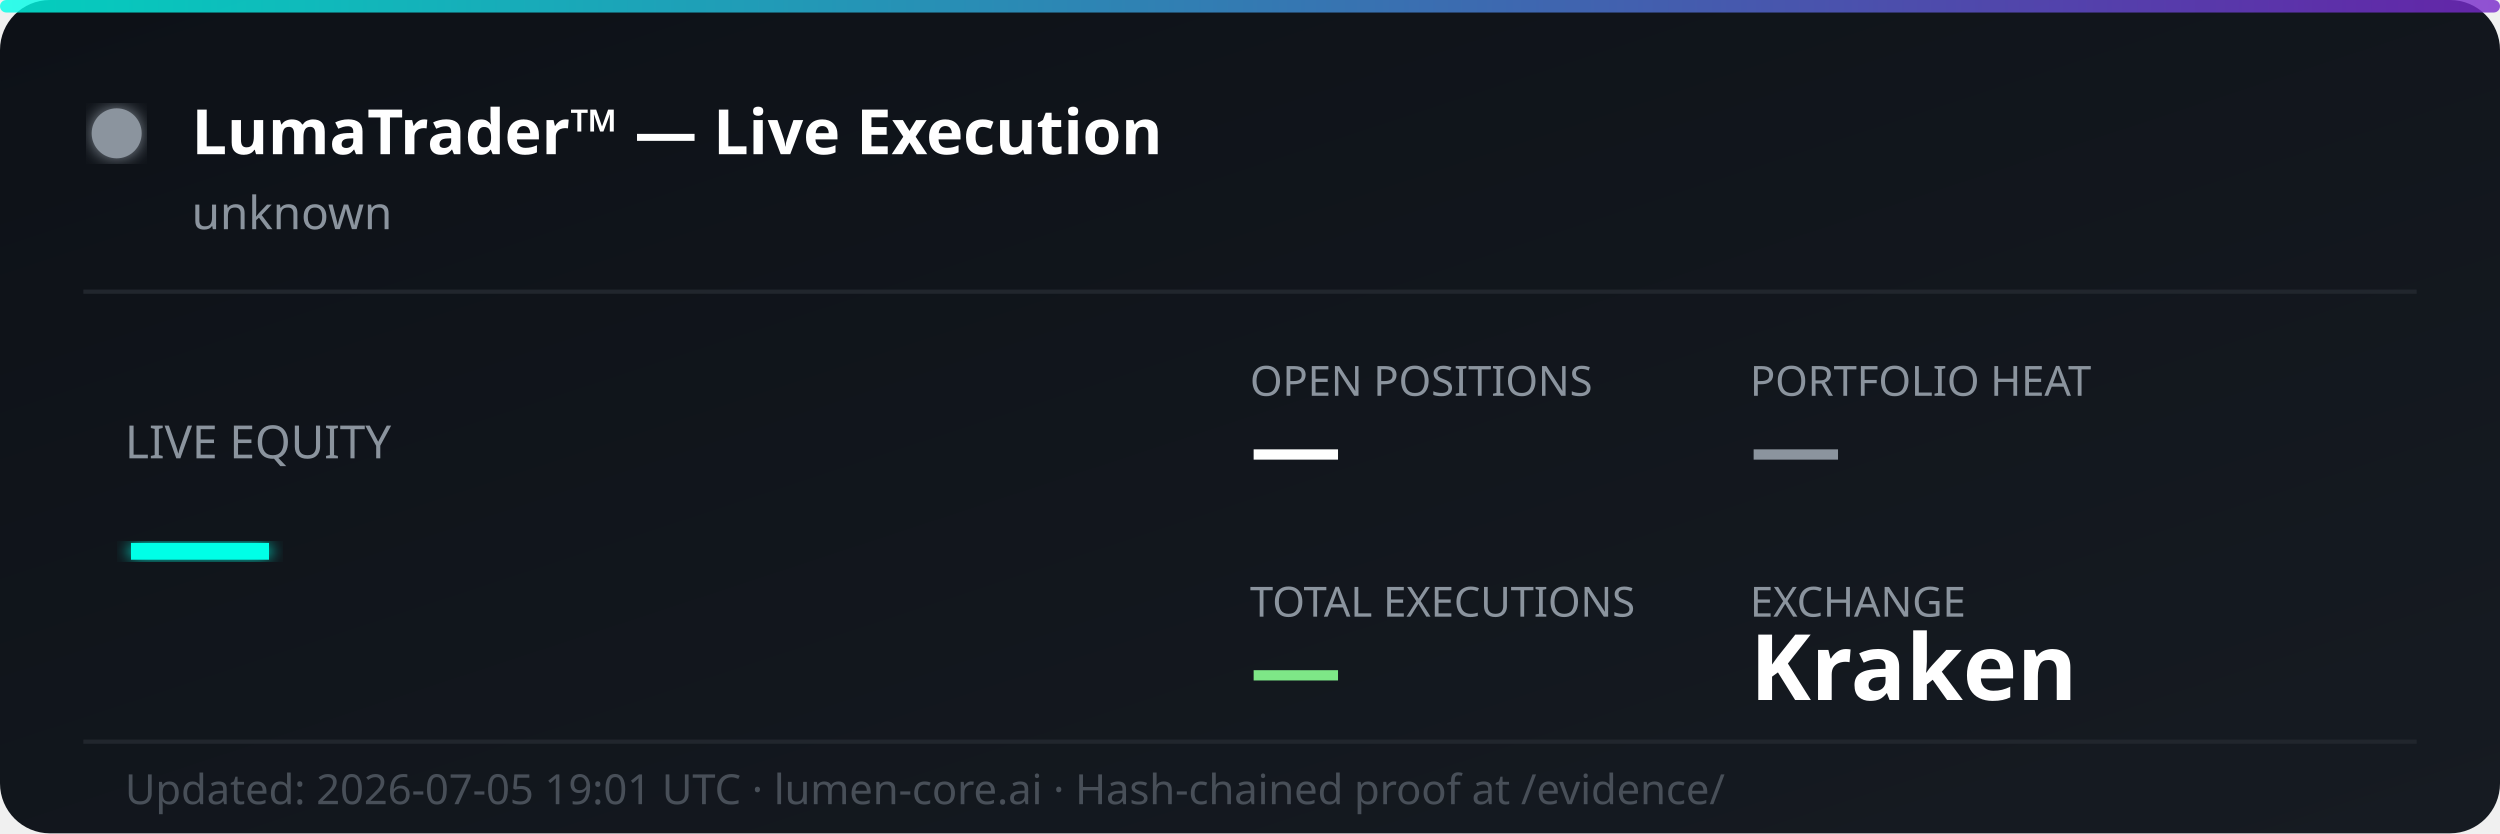
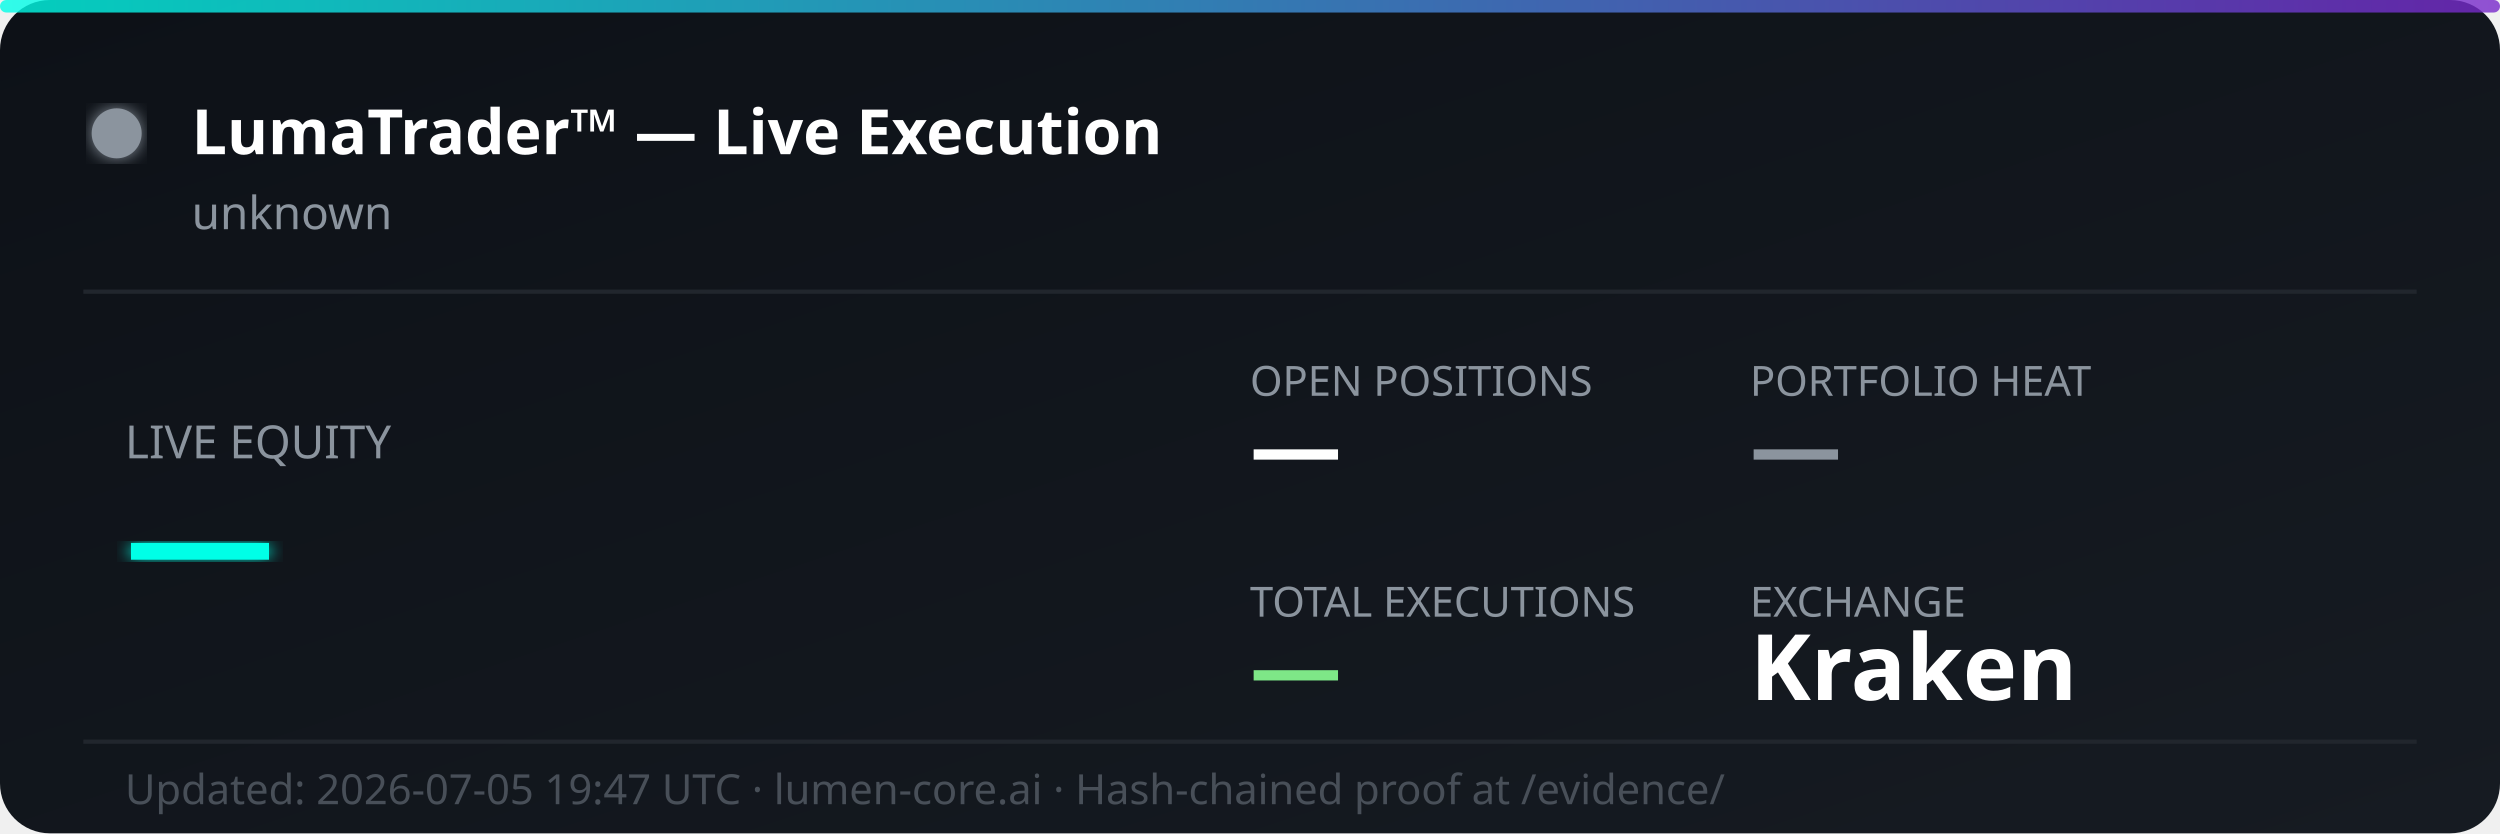
<svg xmlns="http://www.w3.org/2000/svg" width="600" height="200" viewBox="0 0 600 200" fill="none">
  <defs>
    <linearGradient id="bg" x1="0%" y1="0%" x2="100%" y2="100%">
      <stop offset="0%" style="stop-color:#0d1117;stop-opacity:1" />
      <stop offset="100%" style="stop-color:#161b22;stop-opacity:1" />
    </linearGradient>
    <linearGradient id="accent" x1="0%" y1="0%" x2="100%" y2="0%">
      <stop offset="0%" style="stop-color:#00ffe7;stop-opacity:0.8" />
      <stop offset="100%" style="stop-color:#7928ca;stop-opacity:0.8" />
    </linearGradient>
    <filter id="glow">
      <feGaussianBlur stdDeviation="2" result="coloredBlur" />
      <feMerge>
        <feMergeNode in="coloredBlur" />
        <feMergeNode in="SourceGraphic" />
      </feMerge>
    </filter>
  </defs>
  <rect width="600" height="200" rx="12" fill="url(#bg)" />
  <rect width="600" height="3" rx="1.5" fill="url(#accent)" />
  <circle cx="28" cy="32" r="6" fill="#8b949e" filter="url(#glow)">
    <animate attributeName="opacity" values="1;0.3;1" dur="2s" repeatCount="indefinite" />
  </circle>
  <text x="46" y="37" font-family="'Segoe UI', system-ui, sans-serif" font-size="15" font-weight="700" fill="#ffffff">LumaTrader™ — Live Execution</text>
  <text x="46" y="55" font-family="'Segoe UI', system-ui, sans-serif" font-size="11" fill="#8b949e">unknown</text>
  <line x1="20" y1="70" x2="580" y2="70" stroke="#21262d" stroke-width="1" />
  <text x="30" y="110" font-family="'Segoe UI', system-ui, sans-serif" font-size="11" fill="#8b949e">LIVE EQUITY</text>
  <text x="30" y="142" font-family="'Segoe UI', system-ui, sans-serif" font-size="36" font-weight="800" fill="#00ffe7" filter="url(#glow)">—</text>
  <text x="300" y="95" font-family="'Segoe UI', system-ui, sans-serif" font-size="10" fill="#8b949e">OPEN POSITIONS</text>
  <text x="300" y="115" font-family="'Segoe UI', system-ui, sans-serif" font-size="22" font-weight="700" fill="#ffffff">—</text>
  <text x="420" y="95" font-family="'Segoe UI', system-ui, sans-serif" font-size="10" fill="#8b949e">PORTFOLIO HEAT</text>
  <text x="420" y="115" font-family="'Segoe UI', system-ui, sans-serif" font-size="22" font-weight="700" fill="#8b949e">—</text>
  <text x="300" y="148" font-family="'Segoe UI', system-ui, sans-serif" font-size="10" fill="#8b949e">TOTAL EXECUTIONS</text>
  <text x="300" y="168" font-family="'Segoe UI', system-ui, sans-serif" font-size="22" font-weight="700" fill="#7ee787">—</text>
  <text x="420" y="148" font-family="'Segoe UI', system-ui, sans-serif" font-size="10" fill="#8b949e">EXCHANGE</text>
  <text x="420" y="168" font-family="'Segoe UI', system-ui, sans-serif" font-size="22" font-weight="700" fill="#ffffff">Kraken</text>
  <line x1="20" y1="178" x2="580" y2="178" stroke="#21262d" stroke-width="1" />
-   <text x="30" y="193" font-family="'Segoe UI', system-ui, sans-serif" font-size="10" fill="#484f58">Updated: 2026-07-05 19:01 UTC · lumen-core.ai · Hash-chained proof at /evidence/</text>
+   <text x="30" y="193" font-family="'Segoe UI', system-ui, sans-serif" font-size="10" fill="#484f58">Updated: 2026-07-05 19:47 UTC · lumen-core.ai · Hash-chained proof at /evidence/</text>
</svg>
